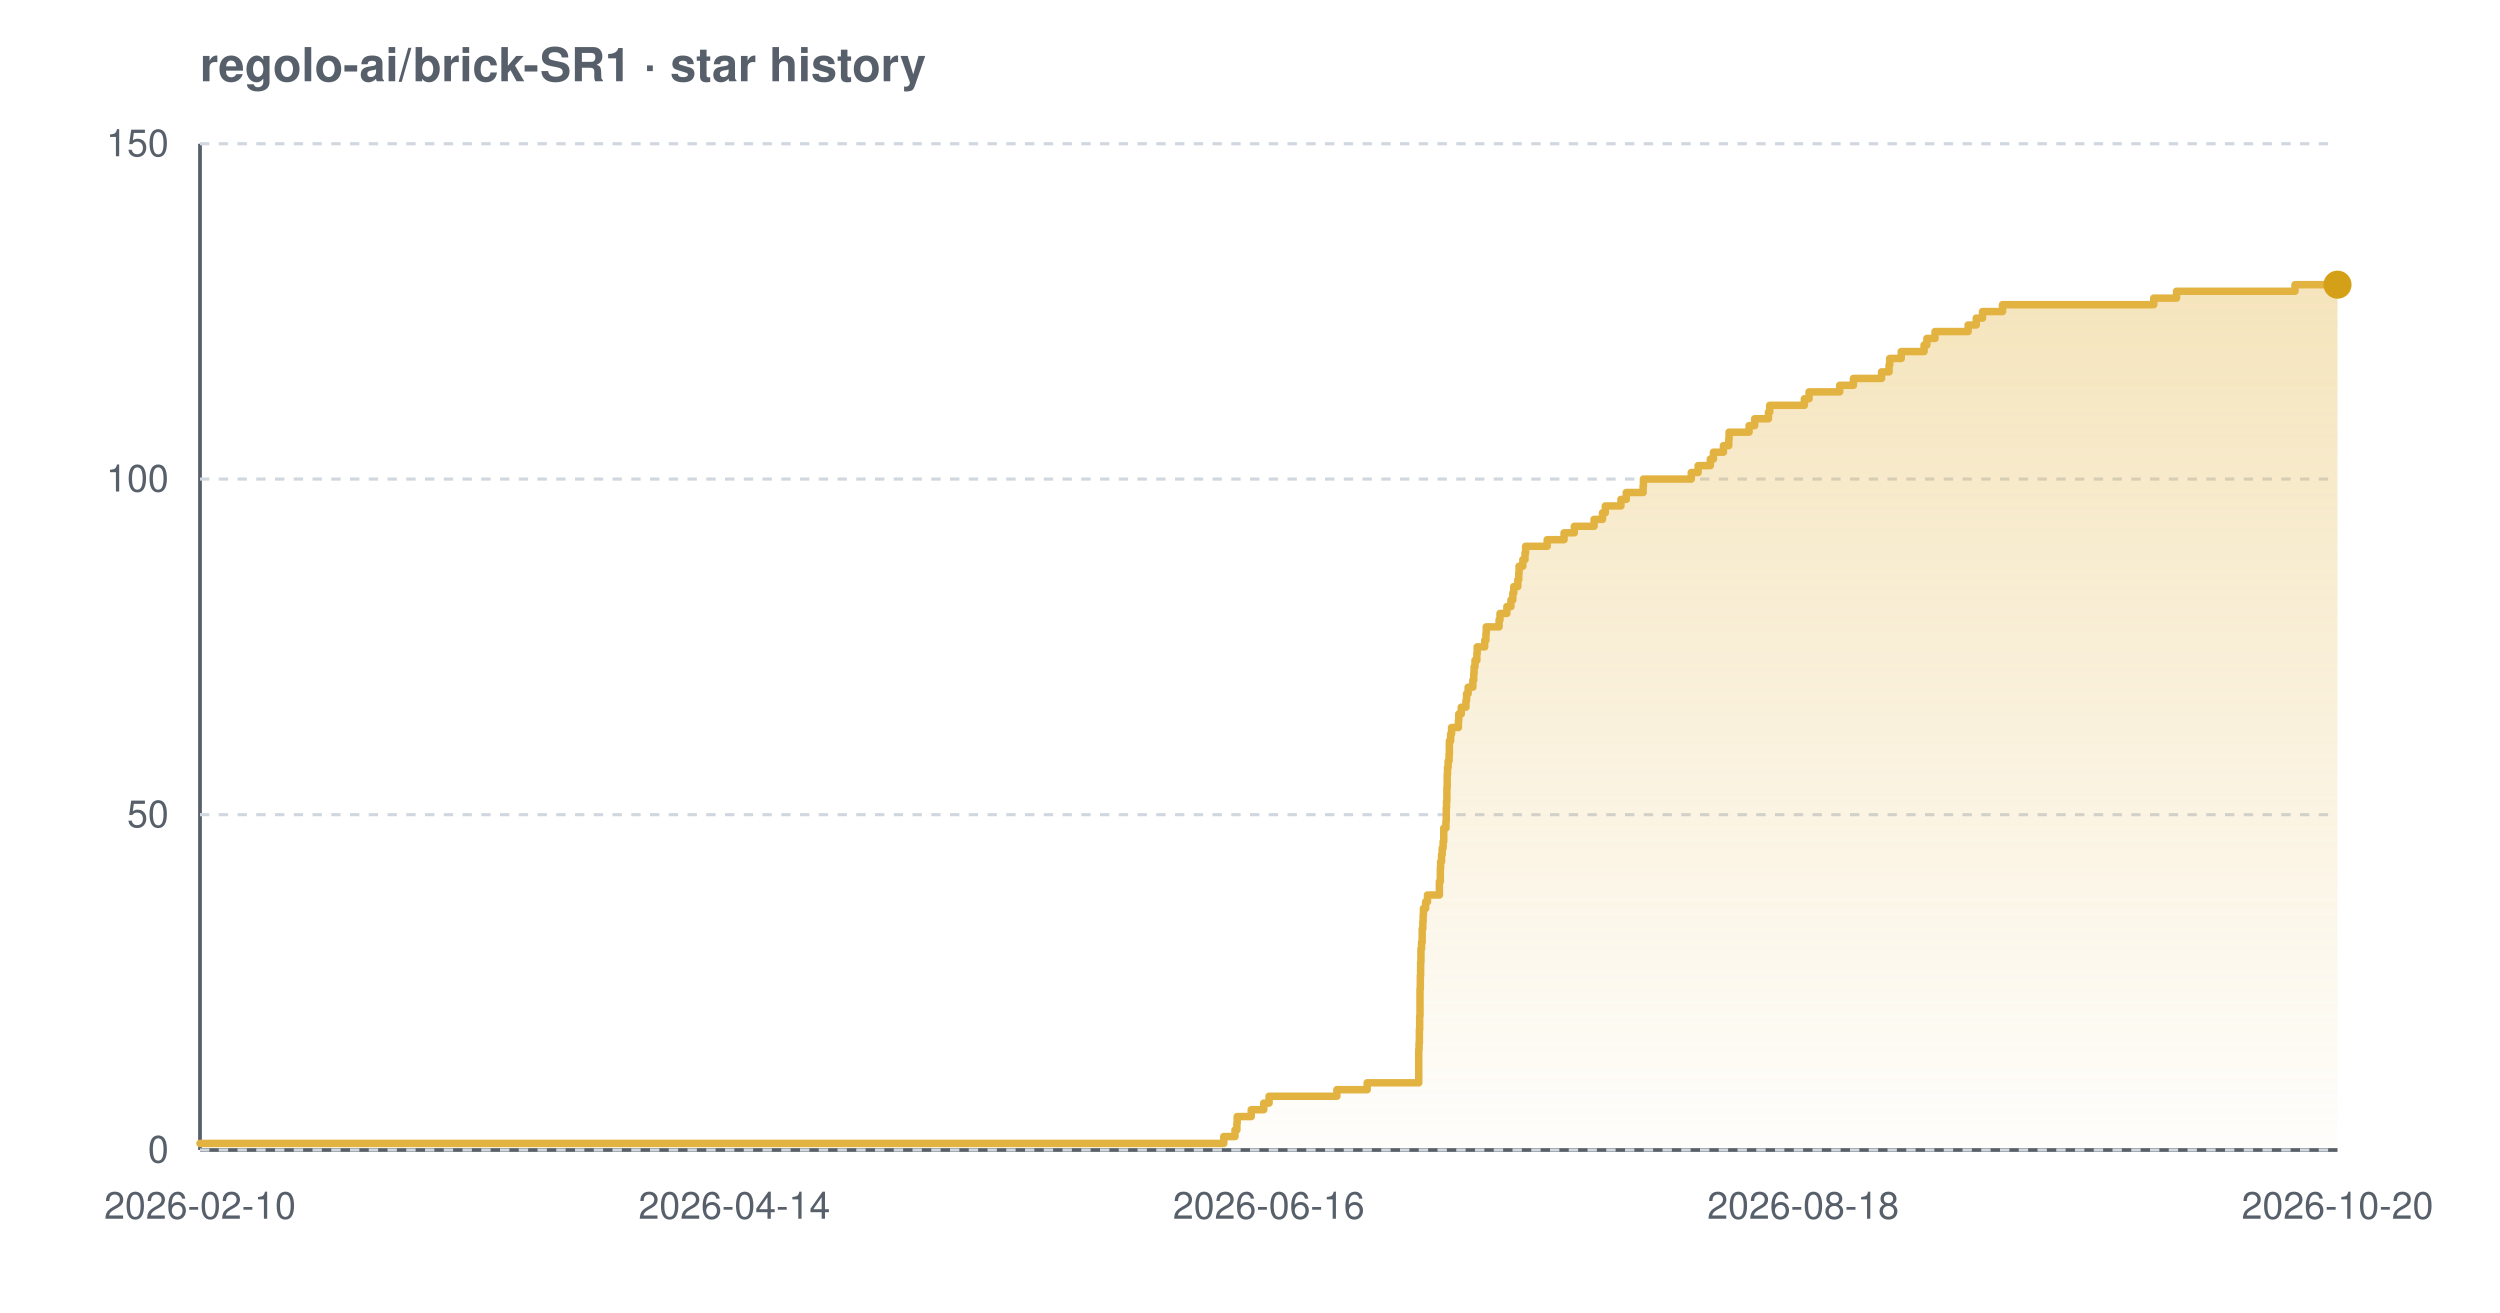
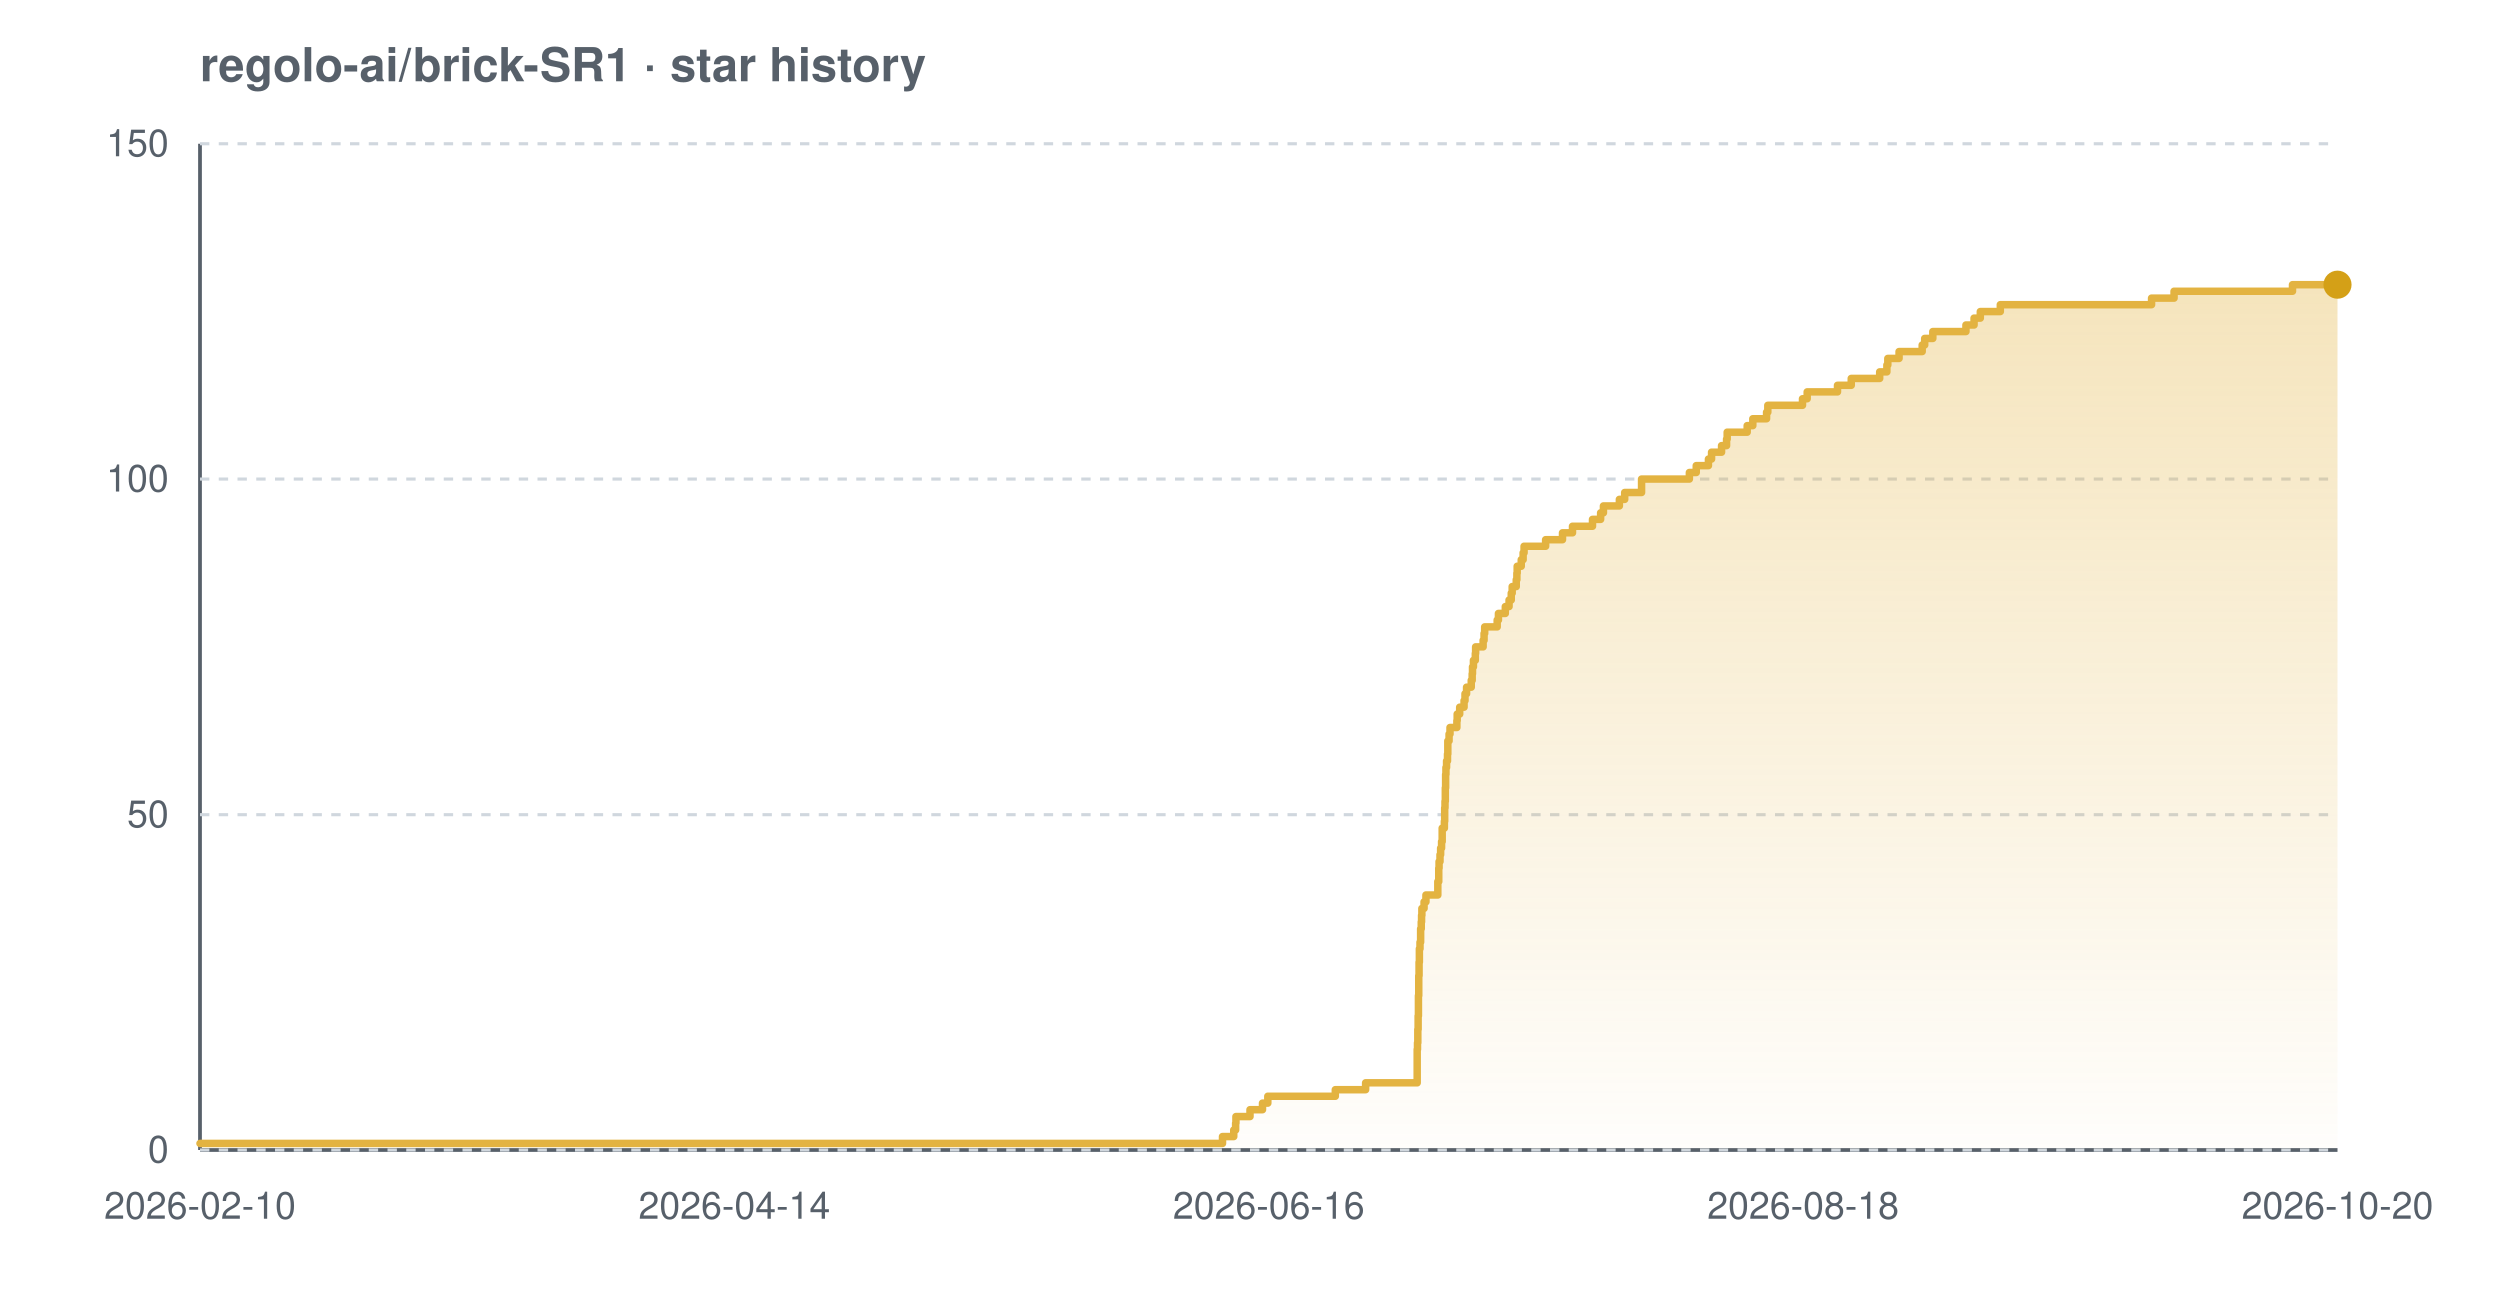
<svg xmlns="http://www.w3.org/2000/svg" width="800" height="420" viewBox="0 0 800 420" font-family="-apple-system,BlinkMacSystemFont,'Segoe UI',Helvetica,Arial,sans-serif" role="img" aria-label="Star history chart for regolo-ai/brick-SR1">
  <defs>
    <linearGradient id="grad-light" x1="0" y1="0" x2="0" y2="1">
      <stop offset="0%" stop-color="#e3b341" stop-opacity="0.35" />
      <stop offset="100%" stop-color="#e3b341" stop-opacity="0.02" />
    </linearGradient>
  </defs>
  <text x="64" y="26" font-size="15" font-weight="600" fill="#57606a">regolo-ai/brick-SR1 · star history</text>
  <line x1="64" y1="368" x2="748" y2="368" stroke="#57606a" stroke-width="1.2" />
  <line x1="64" y1="46" x2="64" y2="368" stroke="#57606a" stroke-width="1.2" />
  <line x1="64" y1="368.0" x2="748" y2="368.0" stroke="#d0d7de" stroke-width="1" stroke-dasharray="3 3" />
  <line x1="64" y1="260.7" x2="748" y2="260.7" stroke="#d0d7de" stroke-width="1" stroke-dasharray="3 3" />
  <line x1="64" y1="153.3" x2="748" y2="153.3" stroke="#d0d7de" stroke-width="1" stroke-dasharray="3 3" />
  <line x1="64" y1="46.0" x2="748" y2="46.0" stroke="#d0d7de" stroke-width="1" stroke-dasharray="3 3" />
-   <path d="M 64.0 365.9 L 391.6 365.9 L 391.6 363.7 L 395.2 363.7 L 395.2 361.6 L 395.8 361.6 L 395.8 359.4 L 395.9 359.4 L 395.9 357.3 L 400.4 357.3 L 400.4 355.1 L 404.4 355.1 L 404.4 353.0 L 406.1 353.0 L 406.1 350.8 L 427.8 350.8 L 427.8 348.7 L 437.5 348.7 L 437.5 346.5 L 454.0 346.5 L 454.0 344.4 L 454.0 344.4 L 454.0 342.2 L 454.0 342.2 L 454.0 340.1 L 454.0 340.1 L 454.0 337.9 L 454.0 337.9 L 454.0 335.8 L 454.1 335.8 L 454.1 333.7 L 454.2 333.7 L 454.2 331.5 L 454.2 331.5 L 454.2 329.4 L 454.3 329.4 L 454.3 327.2 L 454.3 327.2 L 454.3 325.1 L 454.4 325.1 L 454.4 322.9 L 454.4 322.9 L 454.4 320.8 L 454.4 320.8 L 454.4 318.6 L 454.4 318.6 L 454.4 316.5 L 454.5 316.5 L 454.5 314.3 L 454.5 314.3 L 454.5 312.2 L 454.6 312.2 L 454.6 310.0 L 454.6 310.0 L 454.6 307.9 L 454.7 307.9 L 454.7 305.7 L 454.7 305.7 L 454.7 303.6 L 454.9 303.6 L 454.9 301.5 L 455.1 301.5 L 455.1 299.3 L 455.1 299.3 L 455.1 297.2 L 455.3 297.2 L 455.3 295.0 L 455.4 295.0 L 455.4 292.9 L 455.5 292.9 L 455.5 290.7 L 456.2 290.7 L 456.2 288.6 L 456.8 288.6 L 456.8 286.4 L 460.6 286.4 L 460.6 284.3 L 460.6 284.3 L 460.6 282.1 L 460.9 282.1 L 460.9 280.0 L 460.9 280.0 L 460.9 277.8 L 461.0 277.8 L 461.0 275.7 L 461.3 275.7 L 461.3 273.5 L 461.5 273.5 L 461.5 271.4 L 461.8 271.4 L 461.8 269.3 L 462.0 269.3 L 462.0 267.1 L 462.0 267.1 L 462.0 265.0 L 462.7 265.0 L 462.7 262.8 L 462.8 262.8 L 462.8 260.7 L 462.8 260.7 L 462.8 258.5 L 462.9 258.5 L 462.9 256.4 L 463.0 256.4 L 463.0 254.2 L 463.0 254.2 L 463.0 252.1 L 463.1 252.1 L 463.1 249.9 L 463.1 249.9 L 463.1 247.8 L 463.2 247.8 L 463.2 245.6 L 463.4 245.6 L 463.4 243.5 L 463.7 243.5 L 463.7 241.3 L 463.8 241.3 L 463.8 239.2 L 463.8 239.2 L 463.8 237.1 L 464.2 237.1 L 464.2 234.9 L 464.5 234.9 L 464.5 232.8 L 466.7 232.8 L 466.7 230.6 L 466.8 230.6 L 466.8 228.5 L 467.6 228.5 L 467.6 226.3 L 469.1 226.3 L 469.1 224.2 L 469.3 224.2 L 469.3 222.0 L 469.8 222.0 L 469.8 219.9 L 471.3 219.9 L 471.3 217.7 L 471.6 217.7 L 471.6 215.6 L 471.7 215.6 L 471.7 213.4 L 472.0 213.4 L 472.0 211.3 L 472.6 211.3 L 472.6 209.1 L 472.7 209.1 L 472.7 207.0 L 475.1 207.0 L 475.1 204.9 L 475.5 204.9 L 475.5 202.7 L 475.6 202.7 L 475.6 200.6 L 479.7 200.6 L 479.7 198.4 L 480.0 198.4 L 480.0 196.3 L 482.2 196.3 L 482.2 194.1 L 483.5 194.1 L 483.5 192.0 L 484.1 192.0 L 484.1 189.8 L 484.4 189.8 L 484.4 187.7 L 485.7 187.7 L 485.7 185.5 L 486.0 185.5 L 486.0 183.4 L 486.1 183.4 L 486.1 181.2 L 487.3 181.2 L 487.3 179.1 L 488.0 179.1 L 488.0 176.9 L 488.2 176.9 L 488.2 174.8 L 495.1 174.8 L 495.1 172.7 L 500.5 172.7 L 500.5 170.5 L 503.8 170.5 L 503.8 168.4 L 510.1 168.4 L 510.1 166.2 L 512.8 166.2 L 512.8 164.1 L 513.7 164.1 L 513.7 161.9 L 518.7 161.9 L 518.7 159.8 L 520.4 159.8 L 520.4 157.6 L 525.8 157.6 L 525.8 155.5 L 525.9 155.5 L 525.9 153.3 L 541.2 153.3 L 541.2 151.2 L 543.4 151.2 L 543.4 149.0 L 547.3 149.0 L 547.3 146.9 L 548.3 146.9 L 548.3 144.7 L 551.5 144.7 L 551.5 142.6 L 553.2 142.6 L 553.2 140.5 L 553.3 140.5 L 553.3 138.3 L 559.7 138.3 L 559.7 136.2 L 561.5 136.2 L 561.5 134.0 L 565.9 134.0 L 565.9 131.9 L 566.3 131.9 L 566.3 129.7 L 577.4 129.7 L 577.4 127.6 L 578.9 127.6 L 578.9 125.4 L 588.7 125.4 L 588.7 123.3 L 593.1 123.3 L 593.1 121.1 L 602.1 121.1 L 602.1 119.0 L 604.5 119.0 L 604.5 116.8 L 604.7 116.8 L 604.7 114.7 L 608.4 114.7 L 608.4 112.5 L 615.7 112.5 L 615.7 110.4 L 616.6 110.4 L 616.6 108.3 L 619.2 108.3 L 619.2 106.1 L 629.8 106.1 L 629.8 104.0 L 632.4 104.0 L 632.4 101.8 L 634.4 101.8 L 634.4 99.7 L 640.8 99.7 L 640.8 97.5 L 689.2 97.5 L 689.2 95.4 L 696.5 95.4 L 696.5 93.2 L 734.4 93.2 L 734.4 91.1 L 748.0 91.1 L 748.0 91.1 L 748.0 368.0 L 64.0 368.0 Z" fill="url(#grad-light)" />
-   <path d="M 64.0 365.9 L 391.6 365.9 L 391.6 363.7 L 395.2 363.7 L 395.2 361.6 L 395.8 361.6 L 395.8 359.4 L 395.9 359.4 L 395.9 357.3 L 400.4 357.3 L 400.4 355.1 L 404.4 355.1 L 404.4 353.0 L 406.1 353.0 L 406.1 350.8 L 427.8 350.8 L 427.8 348.7 L 437.5 348.7 L 437.5 346.5 L 454.0 346.5 L 454.0 344.4 L 454.0 344.4 L 454.0 342.2 L 454.0 342.2 L 454.0 340.1 L 454.0 340.1 L 454.0 337.9 L 454.0 337.9 L 454.0 335.8 L 454.1 335.8 L 454.1 333.7 L 454.2 333.7 L 454.2 331.5 L 454.2 331.5 L 454.2 329.4 L 454.3 329.4 L 454.3 327.2 L 454.3 327.2 L 454.3 325.1 L 454.4 325.1 L 454.4 322.9 L 454.4 322.9 L 454.4 320.8 L 454.4 320.8 L 454.4 318.6 L 454.4 318.6 L 454.4 316.5 L 454.5 316.5 L 454.5 314.3 L 454.5 314.3 L 454.5 312.2 L 454.6 312.2 L 454.6 310.0 L 454.6 310.0 L 454.6 307.9 L 454.7 307.9 L 454.7 305.7 L 454.7 305.7 L 454.7 303.6 L 454.9 303.6 L 454.9 301.5 L 455.1 301.5 L 455.1 299.3 L 455.1 299.3 L 455.1 297.2 L 455.3 297.2 L 455.3 295.0 L 455.4 295.0 L 455.4 292.9 L 455.5 292.9 L 455.5 290.7 L 456.2 290.7 L 456.2 288.6 L 456.8 288.6 L 456.8 286.4 L 460.6 286.4 L 460.6 284.3 L 460.6 284.3 L 460.6 282.1 L 460.9 282.1 L 460.9 280.0 L 460.9 280.0 L 460.9 277.8 L 461.0 277.8 L 461.0 275.7 L 461.3 275.7 L 461.3 273.5 L 461.5 273.5 L 461.5 271.4 L 461.8 271.4 L 461.8 269.3 L 462.0 269.3 L 462.0 267.1 L 462.0 267.1 L 462.0 265.0 L 462.7 265.0 L 462.7 262.8 L 462.8 262.8 L 462.8 260.7 L 462.8 260.7 L 462.8 258.5 L 462.9 258.5 L 462.9 256.4 L 463.0 256.4 L 463.0 254.2 L 463.0 254.2 L 463.0 252.1 L 463.1 252.1 L 463.1 249.9 L 463.1 249.9 L 463.1 247.8 L 463.2 247.8 L 463.2 245.6 L 463.4 245.6 L 463.4 243.5 L 463.7 243.5 L 463.7 241.3 L 463.8 241.3 L 463.8 239.2 L 463.8 239.2 L 463.8 237.1 L 464.2 237.1 L 464.2 234.9 L 464.5 234.9 L 464.5 232.8 L 466.7 232.8 L 466.7 230.6 L 466.8 230.6 L 466.8 228.5 L 467.6 228.5 L 467.6 226.3 L 469.1 226.3 L 469.1 224.2 L 469.3 224.2 L 469.3 222.0 L 469.8 222.0 L 469.8 219.9 L 471.3 219.9 L 471.3 217.7 L 471.6 217.7 L 471.6 215.6 L 471.7 215.6 L 471.7 213.4 L 472.0 213.4 L 472.0 211.3 L 472.6 211.3 L 472.6 209.1 L 472.7 209.1 L 472.7 207.0 L 475.1 207.0 L 475.1 204.9 L 475.5 204.9 L 475.5 202.7 L 475.6 202.7 L 475.6 200.6 L 479.7 200.6 L 479.7 198.4 L 480.0 198.4 L 480.0 196.3 L 482.2 196.3 L 482.2 194.1 L 483.5 194.1 L 483.5 192.0 L 484.1 192.0 L 484.1 189.8 L 484.4 189.8 L 484.4 187.7 L 485.7 187.7 L 485.7 185.5 L 486.0 185.5 L 486.0 183.4 L 486.1 183.4 L 486.1 181.2 L 487.3 181.2 L 487.3 179.1 L 488.0 179.1 L 488.0 176.9 L 488.2 176.9 L 488.2 174.8 L 495.1 174.8 L 495.1 172.7 L 500.5 172.7 L 500.5 170.5 L 503.8 170.5 L 503.8 168.4 L 510.1 168.4 L 510.1 166.2 L 512.8 166.2 L 512.8 164.1 L 513.7 164.1 L 513.7 161.9 L 518.7 161.9 L 518.7 159.8 L 520.4 159.8 L 520.4 157.6 L 525.8 157.6 L 525.8 155.5 L 525.9 155.5 L 525.9 153.3 L 541.2 153.3 L 541.2 151.2 L 543.4 151.2 L 543.4 149.0 L 547.3 149.0 L 547.3 146.9 L 548.3 146.9 L 548.3 144.7 L 551.5 144.7 L 551.5 142.6 L 553.2 142.6 L 553.2 140.5 L 553.3 140.5 L 553.3 138.3 L 559.7 138.3 L 559.7 136.2 L 561.5 136.2 L 561.5 134.0 L 565.9 134.0 L 565.9 131.9 L 566.3 131.9 L 566.3 129.7 L 577.4 129.7 L 577.4 127.6 L 578.9 127.6 L 578.9 125.4 L 588.7 125.4 L 588.7 123.3 L 593.1 123.3 L 593.1 121.1 L 602.1 121.1 L 602.1 119.0 L 604.5 119.0 L 604.5 116.8 L 604.7 116.8 L 604.7 114.7 L 608.4 114.7 L 608.4 112.5 L 615.7 112.5 L 615.7 110.4 L 616.6 110.4 L 616.6 108.3 L 619.2 108.3 L 619.2 106.1 L 629.8 106.1 L 629.8 104.0 L 632.4 104.0 L 632.4 101.8 L 634.4 101.8 L 634.4 99.7 L 640.8 99.7 L 640.8 97.5 L 689.2 97.5 L 689.2 95.4 L 696.5 95.4 L 696.5 93.2 L 734.4 93.2 L 734.4 91.1 L 748.0 91.1 L 748.0 91.1" fill="none" stroke="#e3b341" stroke-width="2.4" stroke-linejoin="round" stroke-linecap="round" />
+   <path d="M 64.0 365.9 L 391.2 365.9 L 391.2 363.7 L 394.8 363.7 L 394.8 361.6 L 395.4 361.6 L 395.4 359.4 L 395.5 359.4 L 395.5 357.3 L 400.0 357.3 L 400.0 355.1 L 404.0 355.1 L 404.0 353.0 L 405.7 353.0 L 405.7 350.8 L 427.3 350.8 L 427.3 348.7 L 437.0 348.7 L 437.0 346.5 L 453.5 346.5 L 453.5 344.4 L 453.5 344.4 L 453.5 342.2 L 453.5 342.2 L 453.5 340.1 L 453.5 340.1 L 453.5 337.9 L 453.5 337.9 L 453.5 335.8 L 453.6 335.8 L 453.6 333.7 L 453.7 333.7 L 453.7 331.5 L 453.7 331.5 L 453.7 329.4 L 453.8 329.4 L 453.8 327.2 L 453.8 327.2 L 453.8 325.1 L 453.9 325.1 L 453.9 322.9 L 453.9 322.9 L 453.9 320.8 L 453.9 320.8 L 453.9 318.6 L 454.0 318.6 L 454.0 316.5 L 454.0 316.5 L 454.0 314.3 L 454.0 314.3 L 454.0 312.2 L 454.1 312.2 L 454.1 310.0 L 454.1 310.0 L 454.1 307.9 L 454.2 307.9 L 454.2 305.7 L 454.2 305.7 L 454.2 303.6 L 454.4 303.6 L 454.4 301.5 L 454.6 301.5 L 454.6 299.3 L 454.6 299.3 L 454.6 297.2 L 454.8 297.2 L 454.8 295.0 L 454.9 295.0 L 454.9 292.9 L 455.0 292.9 L 455.0 290.7 L 455.7 290.7 L 455.7 288.6 L 456.3 288.6 L 456.3 286.4 L 460.1 286.4 L 460.1 284.3 L 460.1 284.3 L 460.1 282.1 L 460.4 282.1 L 460.4 280.0 L 460.4 280.0 L 460.4 277.8 L 460.5 277.8 L 460.5 275.7 L 460.8 275.7 L 460.8 273.5 L 461.0 273.5 L 461.0 271.4 L 461.3 271.4 L 461.3 269.3 L 461.5 269.3 L 461.5 267.1 L 461.5 267.1 L 461.5 265.0 L 462.2 265.0 L 462.2 262.8 L 462.3 262.8 L 462.3 260.7 L 462.3 260.7 L 462.3 258.5 L 462.4 258.5 L 462.4 256.4 L 462.5 256.4 L 462.5 254.2 L 462.5 254.2 L 462.5 252.1 L 462.6 252.1 L 462.6 249.9 L 462.6 249.9 L 462.6 247.8 L 462.7 247.8 L 462.7 245.6 L 462.9 245.6 L 462.9 243.5 L 463.2 243.5 L 463.2 241.3 L 463.3 241.3 L 463.3 239.2 L 463.3 239.2 L 463.3 237.1 L 463.7 237.1 L 463.7 234.9 L 464.0 234.9 L 464.0 232.8 L 466.2 232.8 L 466.2 230.6 L 466.3 230.6 L 466.3 228.5 L 467.1 228.5 L 467.1 226.3 L 468.5 226.3 L 468.5 224.2 L 468.8 224.2 L 468.8 222.0 L 469.3 222.0 L 469.3 219.9 L 470.8 219.9 L 470.8 217.7 L 471.1 217.7 L 471.1 215.6 L 471.2 215.6 L 471.2 213.4 L 471.5 213.4 L 471.5 211.3 L 472.1 211.3 L 472.1 209.1 L 472.2 209.1 L 472.2 207.0 L 474.6 207.0 L 474.6 204.9 L 474.9 204.9 L 474.9 202.7 L 475.1 202.7 L 475.1 200.6 L 479.1 200.6 L 479.1 198.4 L 479.5 198.4 L 479.5 196.3 L 481.7 196.3 L 481.7 194.1 L 482.9 194.1 L 482.9 192.0 L 483.6 192.0 L 483.6 189.8 L 483.9 189.8 L 483.9 187.7 L 485.2 187.7 L 485.2 185.5 L 485.4 185.5 L 485.4 183.4 L 485.5 183.4 L 485.5 181.2 L 486.8 181.2 L 486.8 179.1 L 487.4 179.1 L 487.4 176.9 L 487.7 176.9 L 487.7 174.8 L 494.6 174.8 L 494.6 172.7 L 500.0 172.7 L 500.0 170.5 L 503.2 170.5 L 503.2 168.4 L 509.6 168.4 L 509.6 166.2 L 512.2 166.2 L 512.2 164.1 L 513.1 164.1 L 513.1 161.9 L 518.2 161.9 L 518.2 159.8 L 519.9 159.8 L 519.9 157.6 L 525.3 157.6 L 525.3 155.5 L 525.3 155.5 L 525.3 153.3 L 540.6 153.3 L 540.6 151.2 L 542.8 151.2 L 542.8 149.0 L 546.7 149.0 L 546.7 146.9 L 547.7 146.9 L 547.7 144.7 L 550.9 144.7 L 550.9 142.6 L 552.5 142.6 L 552.5 140.5 L 552.7 140.5 L 552.7 138.3 L 559.1 138.3 L 559.1 136.2 L 560.9 136.2 L 560.9 134.0 L 565.3 134.0 L 565.3 131.9 L 565.7 131.9 L 565.7 129.7 L 576.8 129.7 L 576.8 127.6 L 578.3 127.6 L 578.3 125.4 L 588.0 125.4 L 588.0 123.3 L 592.4 123.3 L 592.4 121.1 L 601.5 121.1 L 601.5 119.0 L 603.8 119.0 L 603.8 116.8 L 604.1 116.8 L 604.1 114.7 L 607.7 114.7 L 607.7 112.5 L 615.1 112.5 L 615.1 110.4 L 615.9 110.4 L 615.9 108.3 L 618.5 108.3 L 618.5 106.1 L 629.1 106.1 L 629.1 104.0 L 631.7 104.0 L 631.7 101.8 L 633.7 101.8 L 633.7 99.7 L 640.1 99.7 L 640.1 97.5 L 688.5 97.5 L 688.5 95.4 L 695.7 95.4 L 695.7 93.2 L 733.6 93.2 L 733.6 91.1 L 748.0 91.1 L 748.0 91.1 L 748.0 368.0 L 64.0 368.0 Z" fill="url(#grad-light)" />
+   <path d="M 64.0 365.9 L 391.2 365.9 L 391.2 363.7 L 394.8 363.7 L 394.8 361.6 L 395.4 361.6 L 395.4 359.4 L 395.5 359.4 L 395.5 357.3 L 400.0 357.3 L 400.0 355.1 L 404.0 355.1 L 404.0 353.0 L 405.7 353.0 L 405.7 350.8 L 427.3 350.8 L 427.3 348.7 L 437.0 348.7 L 437.0 346.5 L 453.5 346.5 L 453.5 344.4 L 453.5 344.4 L 453.5 342.2 L 453.5 342.2 L 453.5 340.1 L 453.5 340.1 L 453.5 337.9 L 453.5 337.9 L 453.5 335.8 L 453.6 335.8 L 453.6 333.7 L 453.7 333.7 L 453.7 331.5 L 453.7 331.5 L 453.7 329.4 L 453.8 329.4 L 453.8 327.2 L 453.8 327.2 L 453.8 325.1 L 453.9 325.1 L 453.9 322.9 L 453.9 322.9 L 453.9 320.8 L 453.9 320.8 L 453.9 318.6 L 454.0 318.6 L 454.0 316.5 L 454.0 316.5 L 454.0 314.3 L 454.0 314.3 L 454.0 312.2 L 454.1 312.2 L 454.1 310.0 L 454.1 310.0 L 454.1 307.9 L 454.2 307.9 L 454.2 305.7 L 454.2 305.7 L 454.2 303.6 L 454.4 303.6 L 454.4 301.5 L 454.6 301.5 L 454.6 299.3 L 454.6 299.3 L 454.6 297.2 L 454.8 297.2 L 454.8 295.0 L 454.9 295.0 L 454.9 292.9 L 455.0 292.9 L 455.0 290.7 L 455.7 290.7 L 455.7 288.6 L 456.3 288.6 L 456.3 286.4 L 460.1 286.4 L 460.1 284.3 L 460.1 284.3 L 460.1 282.1 L 460.4 282.1 L 460.4 280.0 L 460.4 280.0 L 460.4 277.8 L 460.5 277.8 L 460.5 275.7 L 460.8 275.7 L 460.8 273.5 L 461.0 273.5 L 461.0 271.4 L 461.3 271.4 L 461.3 269.3 L 461.5 269.3 L 461.5 267.1 L 461.5 267.1 L 461.5 265.0 L 462.2 265.0 L 462.2 262.8 L 462.3 262.8 L 462.3 260.7 L 462.3 260.7 L 462.3 258.5 L 462.4 258.5 L 462.4 256.4 L 462.5 256.4 L 462.5 254.2 L 462.5 254.2 L 462.5 252.1 L 462.6 252.1 L 462.6 249.9 L 462.6 249.9 L 462.6 247.8 L 462.7 247.8 L 462.7 245.6 L 462.9 245.6 L 462.9 243.5 L 463.2 243.5 L 463.2 241.3 L 463.3 241.3 L 463.3 239.2 L 463.3 239.2 L 463.3 237.1 L 463.7 237.1 L 463.7 234.9 L 464.0 234.9 L 464.0 232.8 L 466.2 232.8 L 466.2 230.6 L 466.3 230.6 L 466.3 228.5 L 467.1 228.5 L 467.1 226.3 L 468.5 226.3 L 468.5 224.2 L 468.8 224.2 L 468.8 222.0 L 469.3 222.0 L 469.3 219.9 L 470.8 219.9 L 470.8 217.7 L 471.1 217.7 L 471.1 215.6 L 471.2 215.6 L 471.2 213.4 L 471.5 213.4 L 471.5 211.3 L 472.1 211.3 L 472.1 209.1 L 472.2 209.1 L 472.2 207.0 L 474.6 207.0 L 474.6 204.9 L 474.9 204.9 L 474.9 202.7 L 475.1 202.7 L 475.1 200.6 L 479.1 200.6 L 479.1 198.4 L 479.5 198.4 L 479.5 196.3 L 481.7 196.3 L 481.7 194.1 L 482.9 194.1 L 482.9 192.0 L 483.6 192.0 L 483.6 189.8 L 483.9 189.8 L 483.9 187.7 L 485.2 187.7 L 485.2 185.5 L 485.4 185.5 L 485.4 183.4 L 485.5 183.4 L 485.5 181.2 L 486.8 181.2 L 486.8 179.1 L 487.4 179.1 L 487.4 176.9 L 487.7 176.9 L 487.7 174.8 L 494.6 174.8 L 494.6 172.7 L 500.0 172.7 L 500.0 170.5 L 503.2 170.5 L 503.2 168.4 L 509.6 168.4 L 509.6 166.2 L 512.2 166.2 L 512.2 164.1 L 513.1 164.1 L 513.1 161.9 L 518.2 161.9 L 518.2 159.8 L 519.9 159.8 L 519.9 157.6 L 525.3 157.6 L 525.3 155.5 L 525.3 155.5 L 525.3 153.3 L 540.6 153.3 L 540.6 151.2 L 542.8 151.2 L 542.8 149.0 L 546.7 149.0 L 546.7 146.9 L 547.7 146.9 L 547.7 144.7 L 550.9 144.7 L 550.9 142.6 L 552.5 142.6 L 552.5 140.5 L 552.7 140.5 L 552.7 138.3 L 559.1 138.3 L 559.1 136.2 L 560.9 136.2 L 560.9 134.0 L 565.3 134.0 L 565.3 131.9 L 565.7 131.9 L 565.7 129.7 L 576.8 129.7 L 576.8 127.6 L 578.3 127.6 L 578.3 125.4 L 588.0 125.4 L 588.0 123.3 L 592.4 123.3 L 592.4 121.1 L 601.5 121.1 L 601.5 119.0 L 603.8 119.0 L 603.8 116.8 L 604.1 116.8 L 604.1 114.7 L 607.7 114.7 L 607.7 112.5 L 615.1 112.5 L 615.1 110.4 L 615.9 110.4 L 615.9 108.3 L 618.5 108.3 L 618.5 106.1 L 629.1 106.1 L 629.1 104.0 L 631.7 104.0 L 631.7 101.8 L 633.7 101.8 L 633.7 99.7 L 640.1 99.7 L 640.1 97.5 L 688.5 97.5 L 688.5 95.4 L 695.7 95.4 L 695.7 93.2 L 733.6 93.2 L 733.6 91.1 L 748.0 91.1 L 748.0 91.1" fill="none" stroke="#e3b341" stroke-width="2.4" stroke-linejoin="round" stroke-linecap="round" />
  <circle cx="748.0" cy="91.1" r="4.5" fill="#d4a017" />
  <text x="54" y="372.0" text-anchor="end" font-size="12" fill="#57606a">0</text>
  <text x="54" y="264.7" text-anchor="end" font-size="12" fill="#57606a">50</text>
  <text x="54" y="157.3" text-anchor="end" font-size="12" fill="#57606a">100</text>
  <text x="54" y="50.0" text-anchor="end" font-size="12" fill="#57606a">150</text>
  <text x="64.0" y="390" text-anchor="middle" font-size="12" fill="#57606a">2026-02-10</text>
  <text x="235.0" y="390" text-anchor="middle" font-size="12" fill="#57606a">2026-04-14</text>
  <text x="406.0" y="390" text-anchor="middle" font-size="12" fill="#57606a">2026-06-16</text>
  <text x="577.0" y="390" text-anchor="middle" font-size="12" fill="#57606a">2026-08-18</text>
  <text x="748.0" y="390" text-anchor="middle" font-size="12" fill="#57606a">2026-10-20</text>
</svg>
